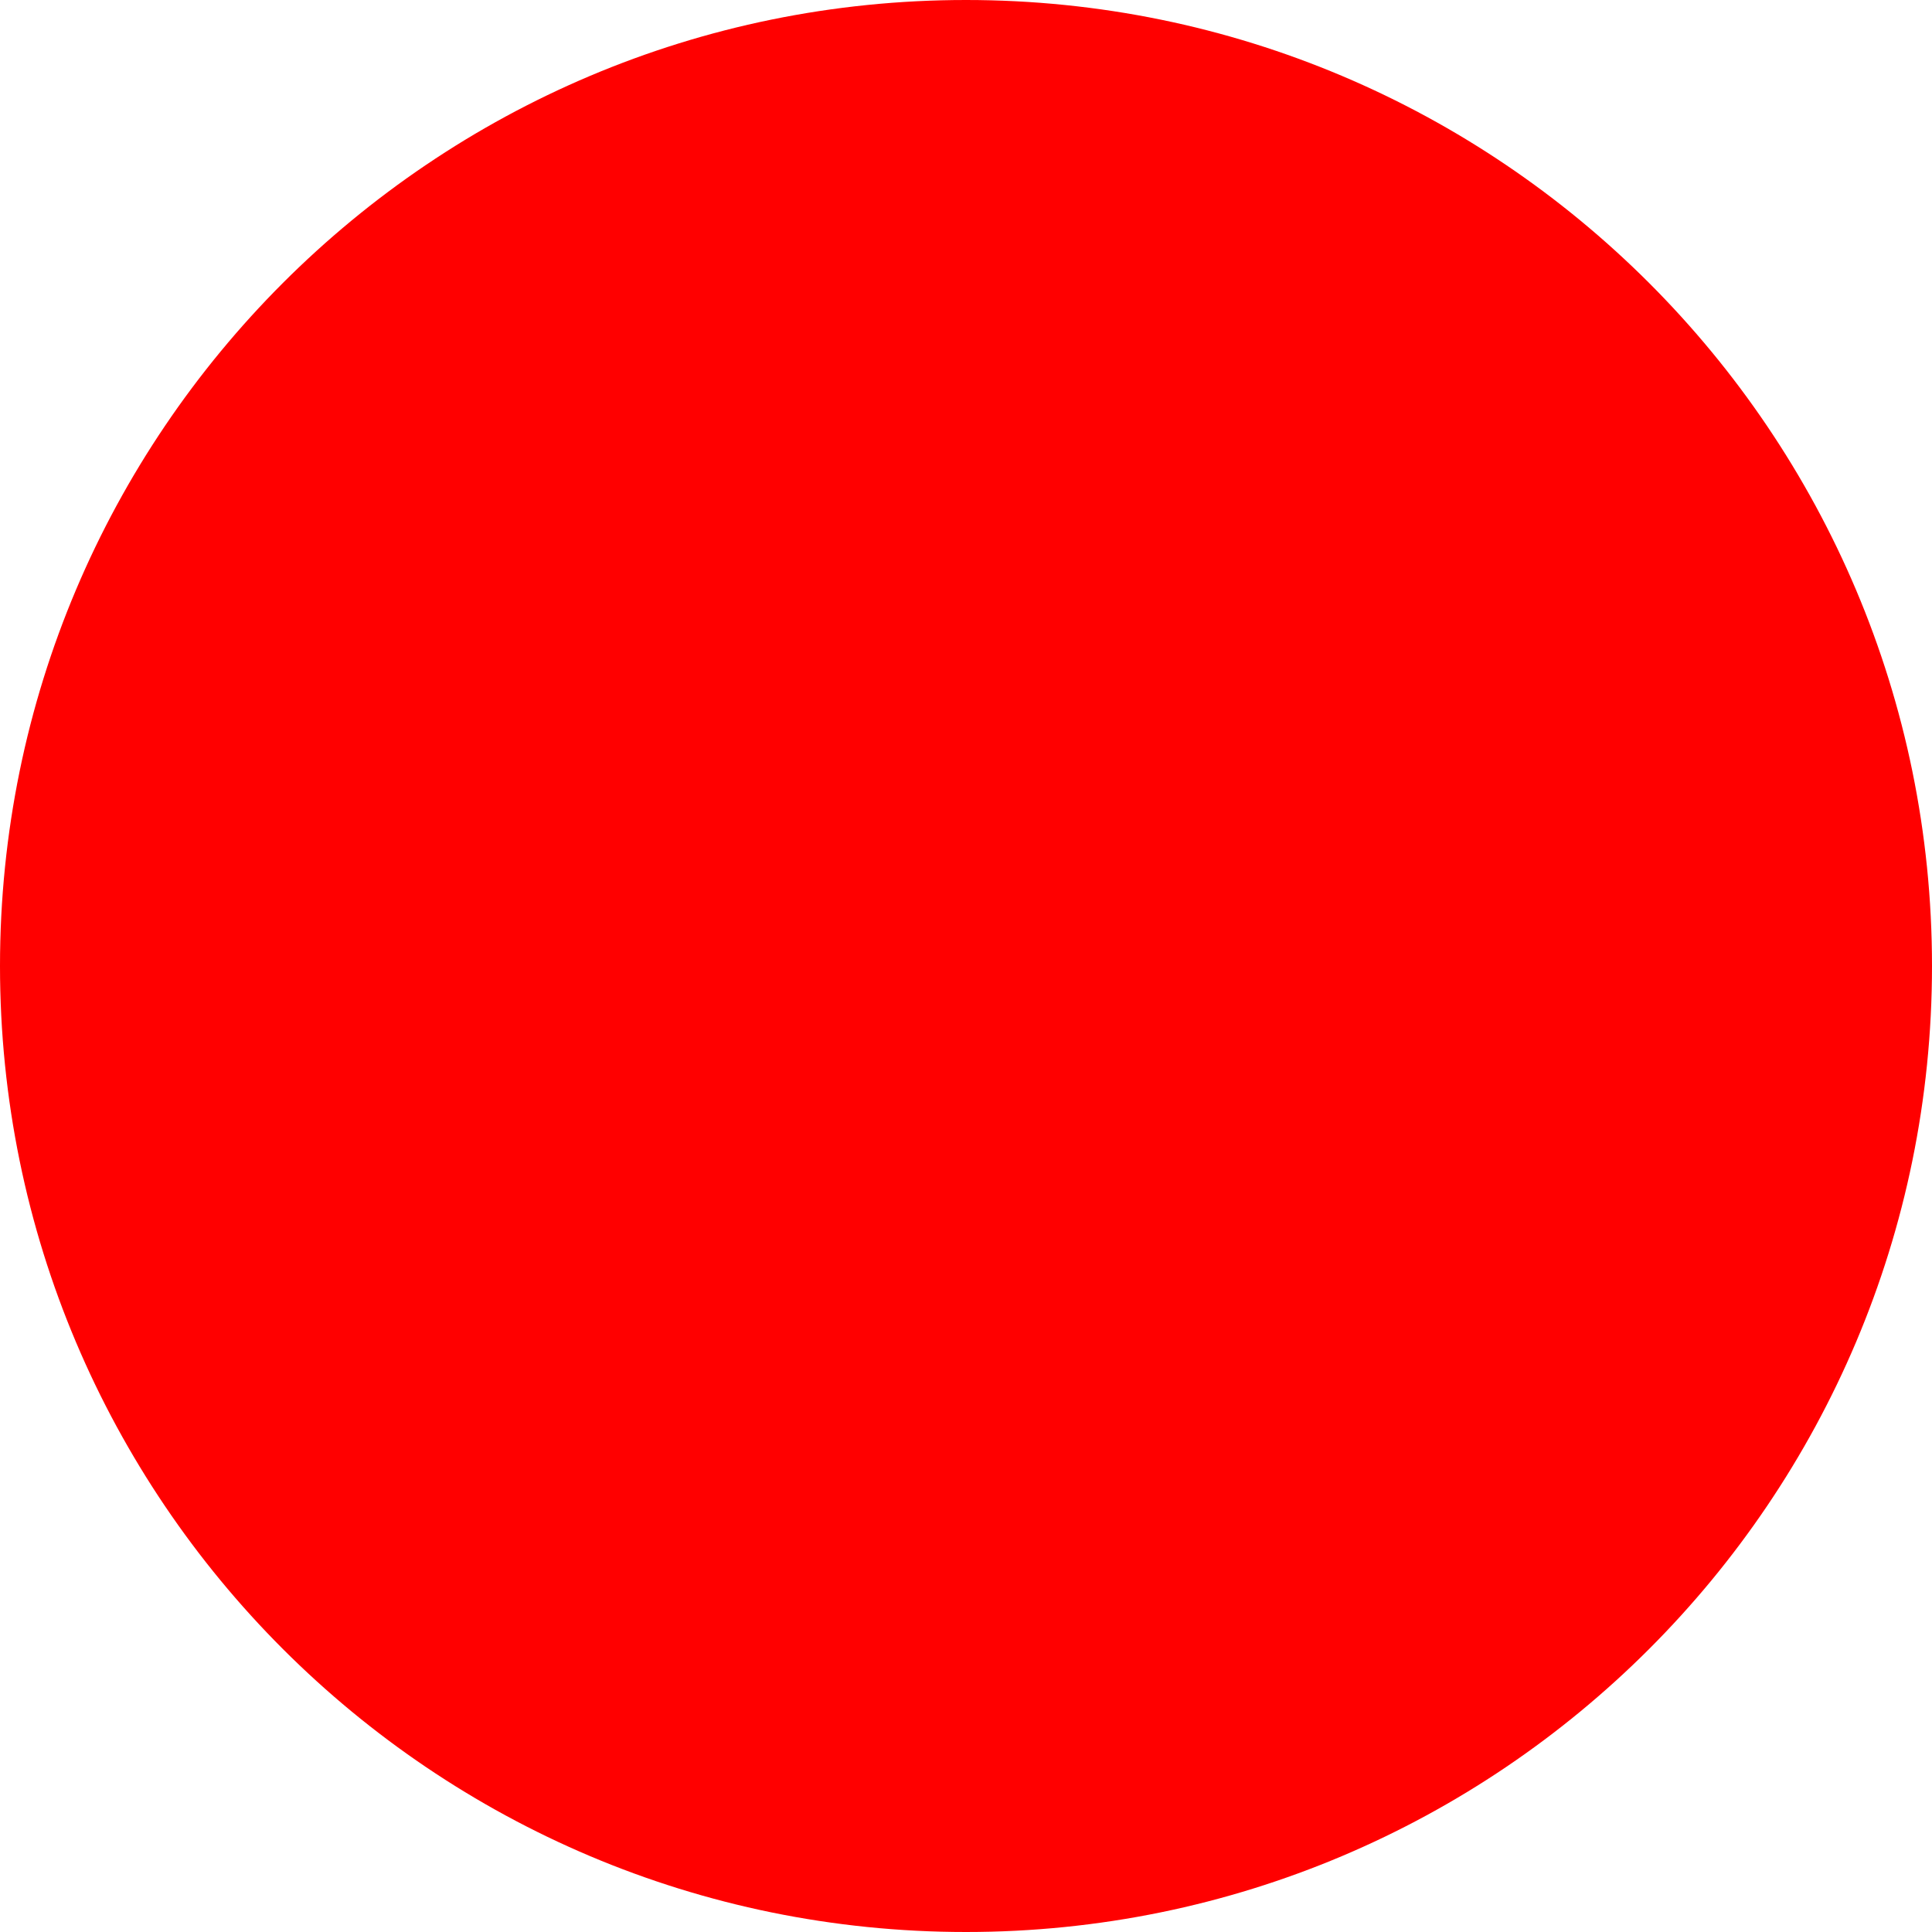
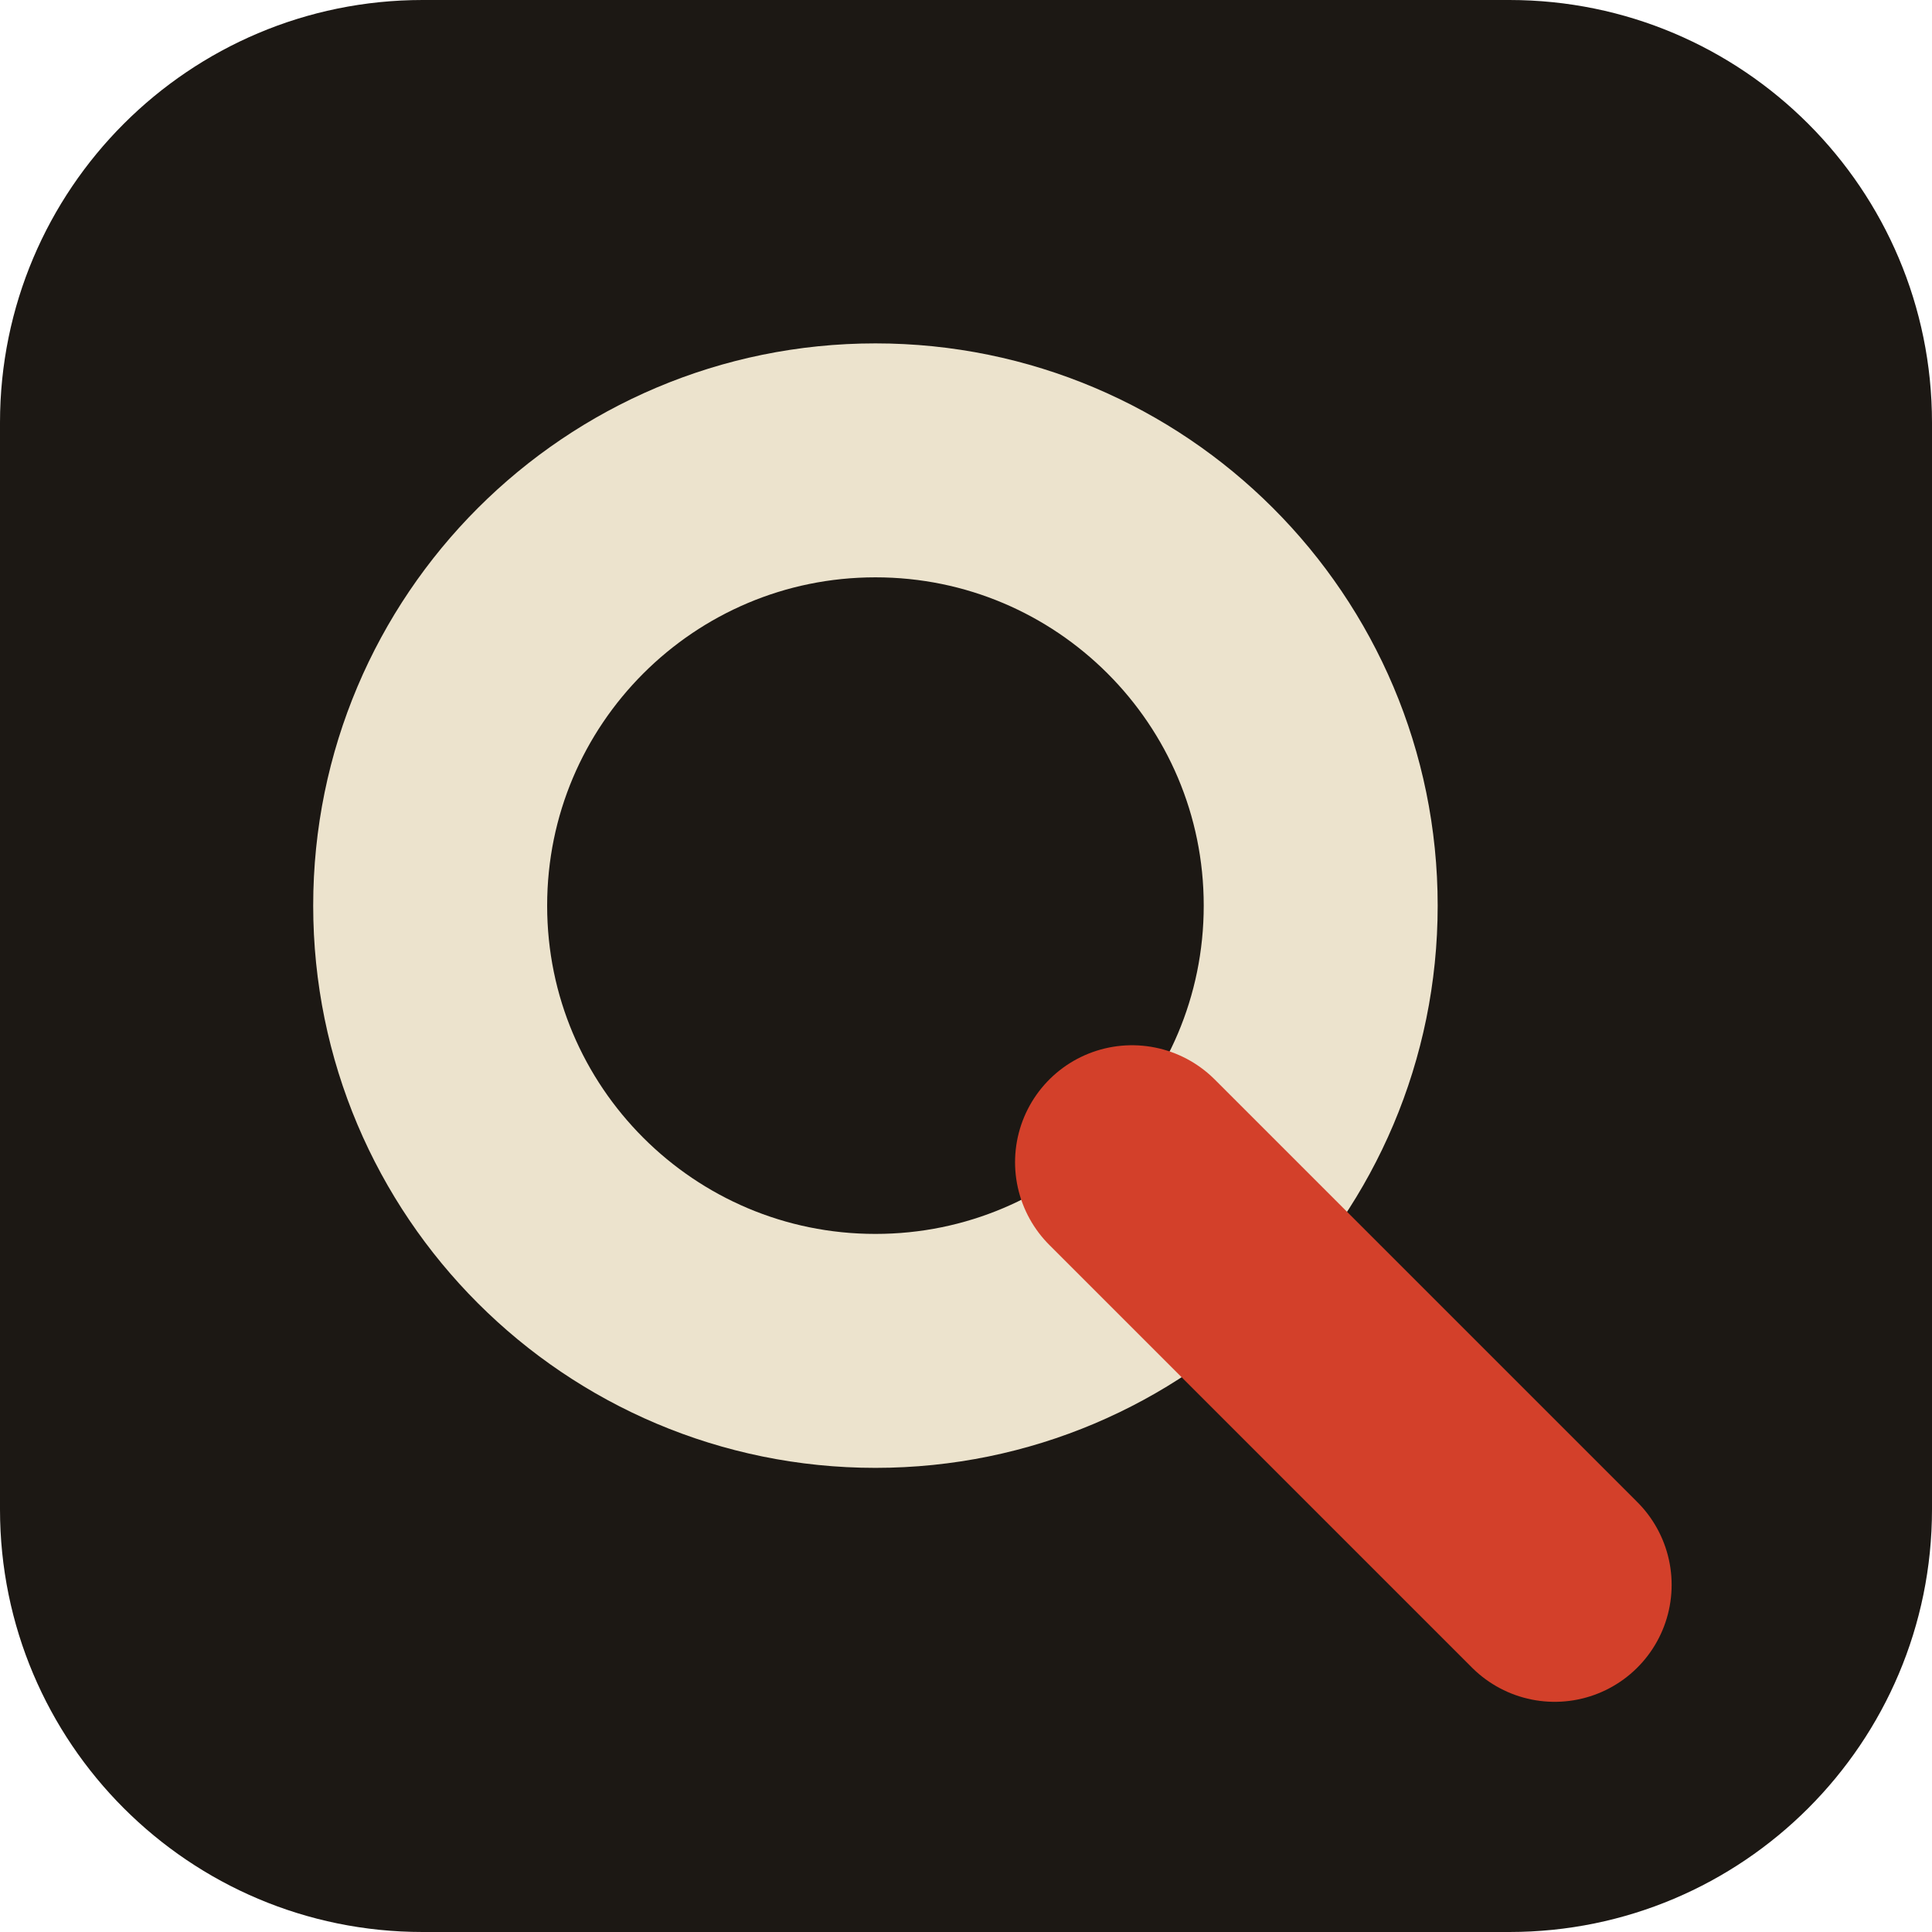
- <svg xmlns="http://www.w3.org/2000/svg" width="512" height="512">
-   <circle cx="256" cy="256" r="256" fill="red" />
+ <svg xmlns="http://www.w3.org/2000/svg" width="512" height="512" viewBox="0 0 512 512">
+   <rect width="512" height="512" rx="112" fill="#1c1814" />
+   <circle cx="232" cy="240" r="118" fill="none" stroke="#ece3cd" stroke-width="62" />
+   <line x1="300" y1="308" x2="412" y2="420" stroke="#d3402a" stroke-width="62" stroke-linecap="round" />
</svg>
